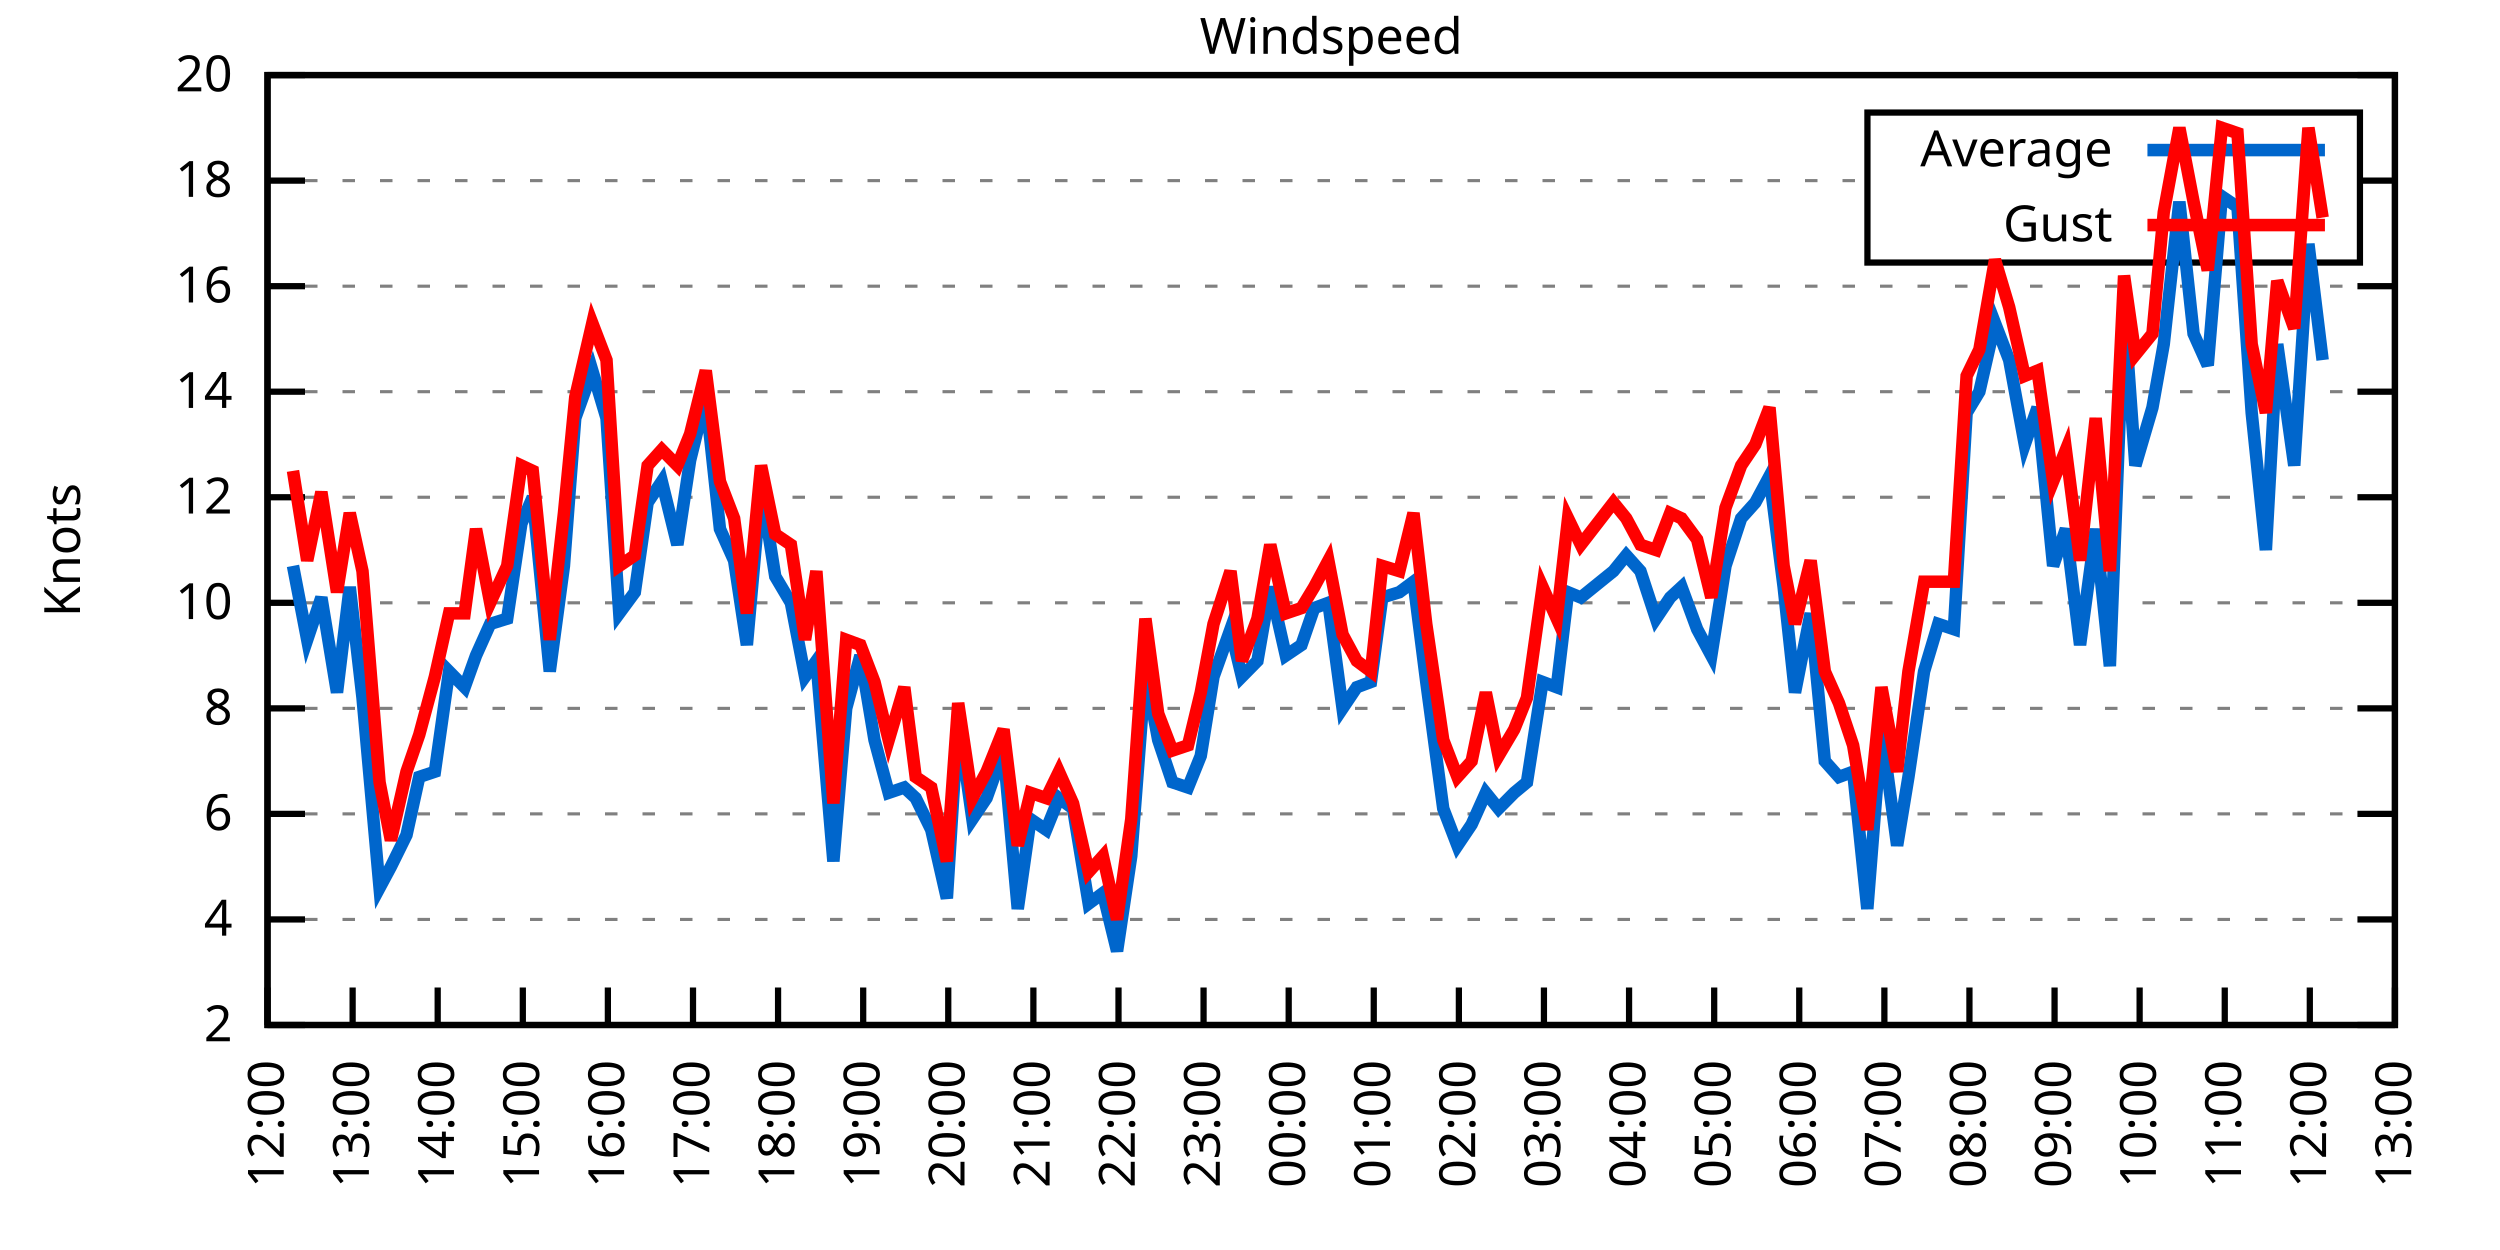
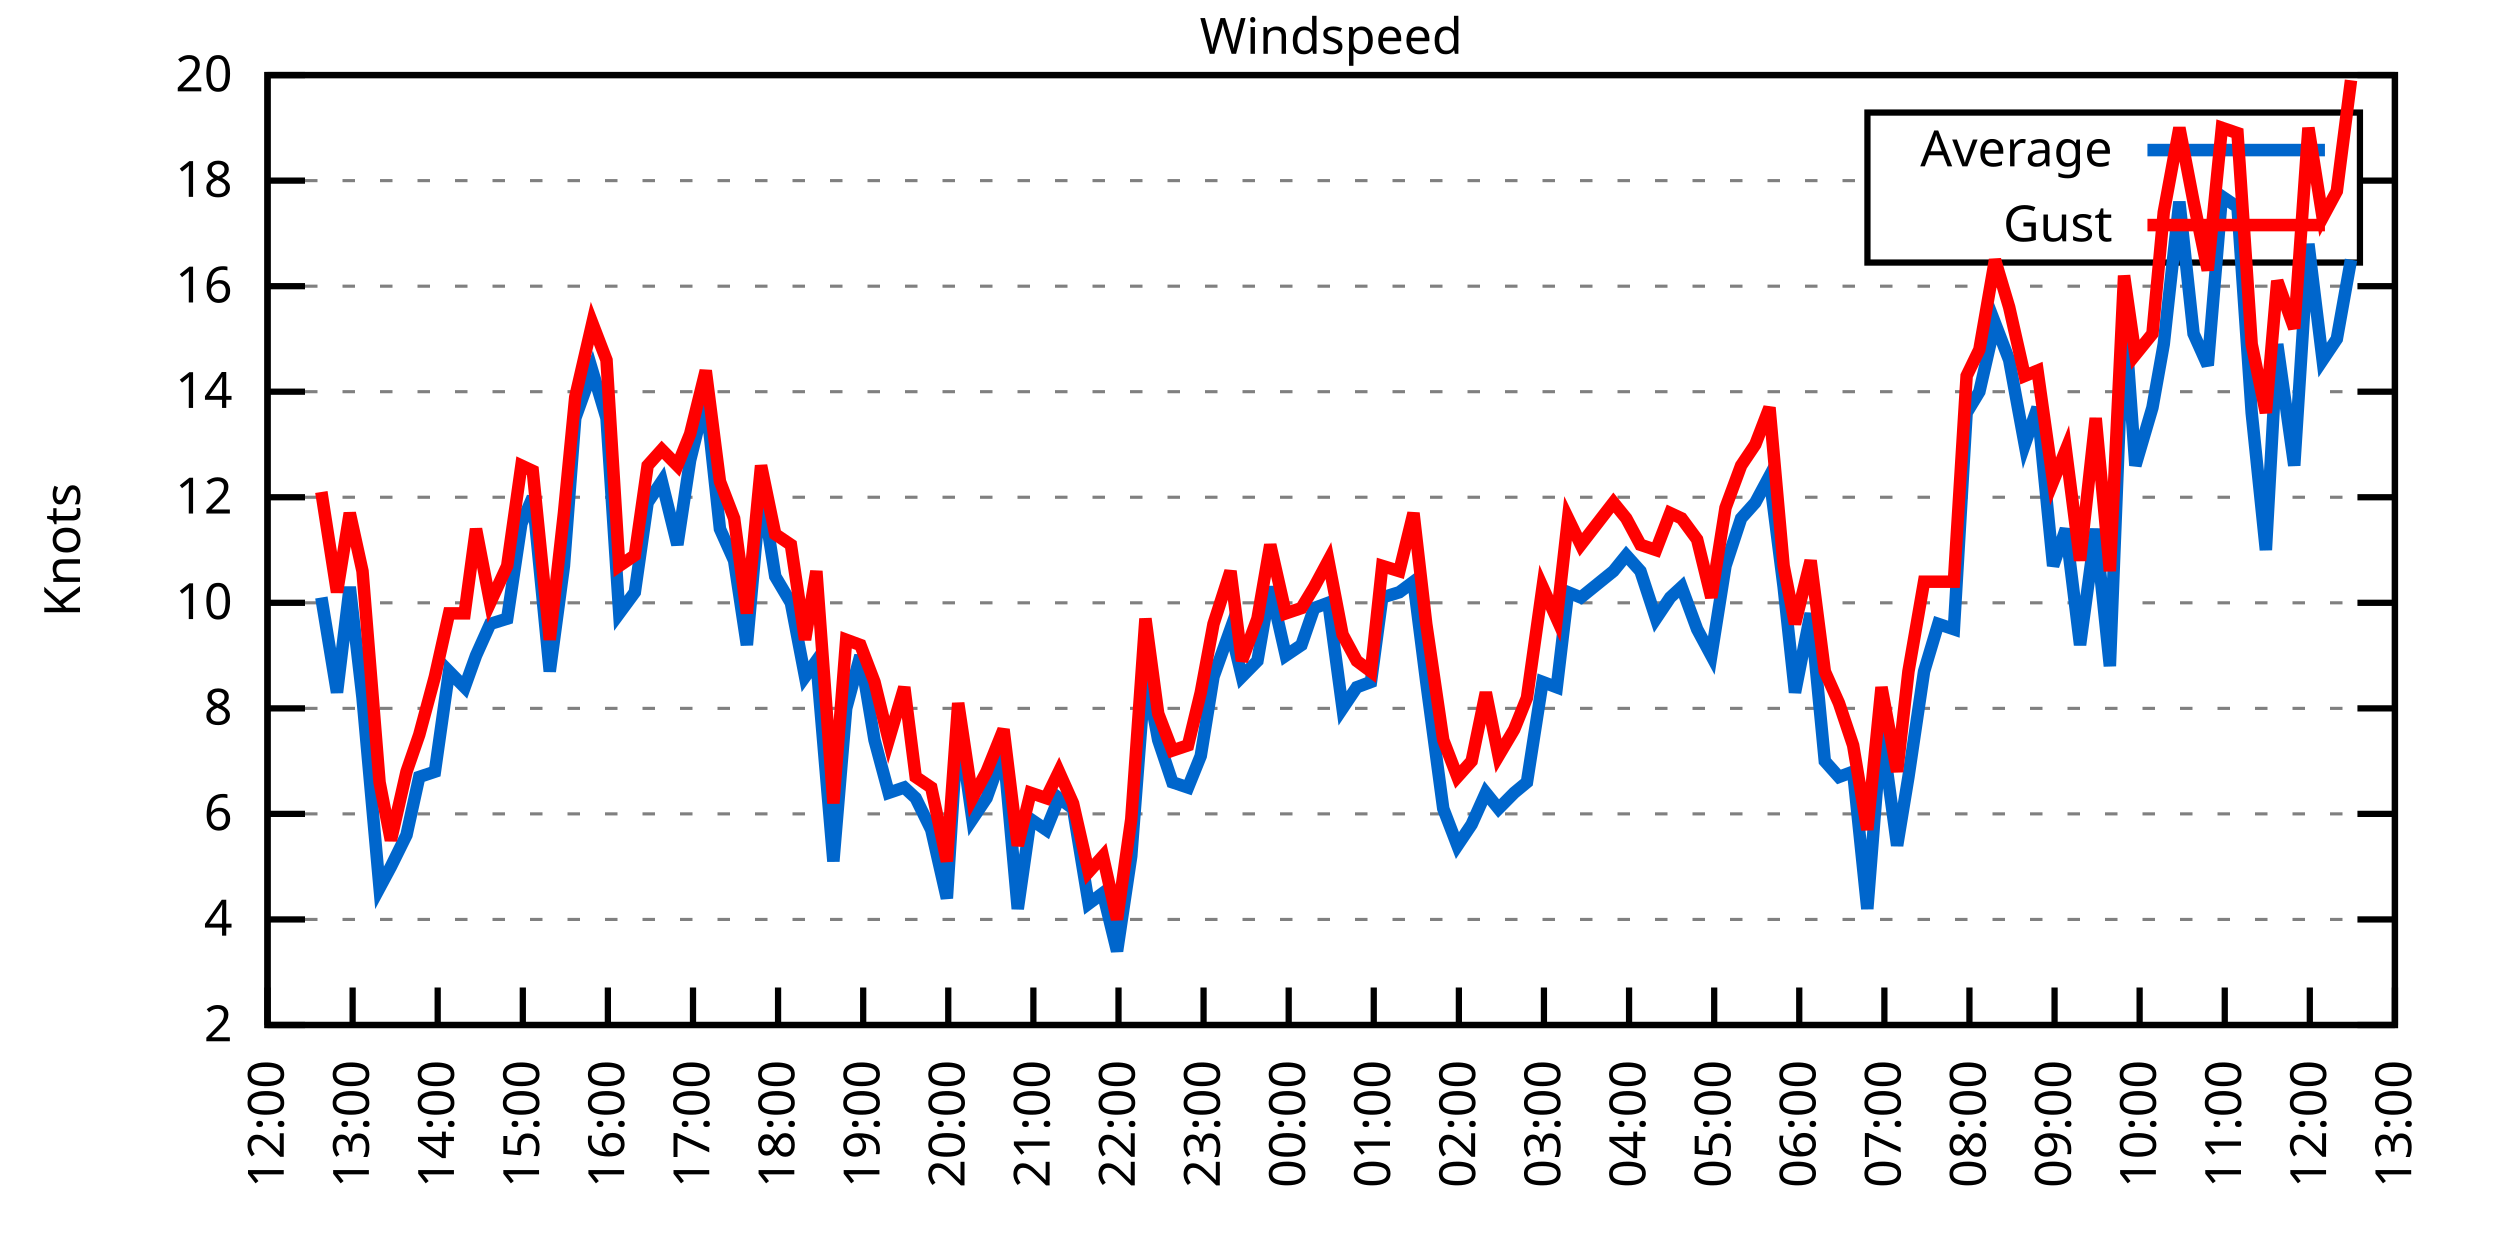
<svg xmlns="http://www.w3.org/2000/svg" xmlns:xlink="http://www.w3.org/1999/xlink" width="400" height="200" viewBox="0 0 400 200">
  <g id="gnuplot_canvas">
    <rect x="0" y="0" width="400" height="200" fill="none" />
    <defs>
      <circle id="gpDot" r="0.5" stroke-width="0.5" stroke="currentColor" />
      <path id="gpPt0" stroke-width="0.333" stroke="currentColor" d="M-1,0 h2 M0,-1 v2" />
      <path id="gpPt1" stroke-width="0.333" stroke="currentColor" d="M-1,-1 L1,1 M1,-1 L-1,1" />
      <path id="gpPt2" stroke-width="0.333" stroke="currentColor" d="M-1,0 L1,0 M0,-1 L0,1 M-1,-1 L1,1 M-1,1 L1,-1" />
      <rect id="gpPt3" stroke-width="0.333" stroke="currentColor" x="-1" y="-1" width="2" height="2" />
      <rect id="gpPt4" stroke-width="0.333" stroke="currentColor" fill="currentColor" x="-1" y="-1" width="2" height="2" />
      <circle id="gpPt5" stroke-width="0.333" stroke="currentColor" cx="0" cy="0" r="1" />
      <use xlink:href="#gpPt5" id="gpPt6" fill="currentColor" stroke="none" />
      <path id="gpPt7" stroke-width="0.333" stroke="currentColor" d="M0,-1.33 L-1.33,0.67 L1.33,0.67 z" />
      <use xlink:href="#gpPt7" id="gpPt8" fill="currentColor" stroke="none" />
      <use xlink:href="#gpPt7" id="gpPt9" stroke="currentColor" transform="rotate(180)" />
      <use xlink:href="#gpPt9" id="gpPt10" fill="currentColor" stroke="none" />
      <use xlink:href="#gpPt3" id="gpPt11" stroke="currentColor" transform="rotate(45)" />
      <use xlink:href="#gpPt11" id="gpPt12" fill="currentColor" stroke="none" />
      <path id="gpPt13" stroke-width="0.333" stroke="currentColor" d="M0,1.330 L1.265,0.411 L0.782,-1.067 L-0.782,-1.076 L-1.265,0.411 z" />
      <use xlink:href="#gpPt13" id="gpPt14" fill="currentColor" stroke="none" />
      <filter id="textbox" filterUnits="objectBoundingBox" x="0" y="0" height="1" width="1">
        <feFlood flood-color="white" flood-opacity="1" result="bgnd" />
        <feComposite in="SourceGraphic" in2="bgnd" operator="atop" />
      </filter>
      <filter id="greybox" filterUnits="objectBoundingBox" x="0" y="0" height="1" width="1">
        <feFlood flood-color="lightgrey" flood-opacity="1" result="grey" />
        <feComposite in="SourceGraphic" in2="grey" operator="atop" />
      </filter>
    </defs>
    <g fill="none" color="white" stroke="currentColor" stroke-width="1.00" stroke-linecap="butt" stroke-linejoin="miter">
</g>
    <g fill="none" color="black" stroke="currentColor" stroke-width="1.00" stroke-linecap="butt" stroke-linejoin="miter">
      <g stroke="none" shape-rendering="crispEdges">
        <polygon fill="rgb(255, 255, 255)" points="42.80,164.00 383.18,164.00 383.18,12.02 42.80,12.02 " />
      </g>
    </g>
    <g fill="none" color="black" stroke="currentColor" stroke-width="1.00" stroke-linecap="butt" stroke-linejoin="miter">
</g>
    <g fill="none" color="black" stroke="black" stroke-width="0.50" stroke-linecap="butt" stroke-linejoin="miter">
</g>
    <g fill="none" color="gray" stroke="currentColor" stroke-width="0.50" stroke-linecap="butt" stroke-linejoin="miter">
      <path stroke="gray" stroke-dasharray="2,4" class="gridline" d="M42.80,164.00 L383.19,164.00  " />
    </g>
    <g fill="none" color="gray" stroke="gray" stroke-width="1.00" stroke-linecap="butt" stroke-linejoin="miter">
</g>
    <g fill="none" color="black" stroke="currentColor" stroke-width="1.00" stroke-linecap="butt" stroke-linejoin="miter">
      <path stroke="black" d="M42.80,164.00 L48.80,164.00 M383.19,164.00 L377.19,164.00  " />
      <g transform="translate(37.20,166.60)" stroke="none" fill="black" font-family="Sans" font-size="8.00" text-anchor="end">
        <text>
          <tspan font-family="Sans"> 2</tspan>
        </text>
      </g>
    </g>
    <g fill="none" color="black" stroke="currentColor" stroke-width="1.00" stroke-linecap="butt" stroke-linejoin="miter">
</g>
    <g fill="none" color="black" stroke="black" stroke-width="0.50" stroke-linecap="butt" stroke-linejoin="miter">
</g>
    <g fill="none" color="gray" stroke="currentColor" stroke-width="0.50" stroke-linecap="butt" stroke-linejoin="miter">
      <path stroke="gray" stroke-dasharray="2,4" class="gridline" d="M42.80,147.11 L383.19,147.11  " />
    </g>
    <g fill="none" color="gray" stroke="gray" stroke-width="1.00" stroke-linecap="butt" stroke-linejoin="miter">
</g>
    <g fill="none" color="black" stroke="currentColor" stroke-width="1.00" stroke-linecap="butt" stroke-linejoin="miter">
      <path stroke="black" d="M42.80,147.11 L48.80,147.11 M383.19,147.11 L377.19,147.11  " />
      <g transform="translate(37.20,149.71)" stroke="none" fill="black" font-family="Sans" font-size="8.00" text-anchor="end">
        <text>
          <tspan font-family="Sans"> 4</tspan>
        </text>
      </g>
    </g>
    <g fill="none" color="black" stroke="currentColor" stroke-width="1.00" stroke-linecap="butt" stroke-linejoin="miter">
</g>
    <g fill="none" color="black" stroke="black" stroke-width="0.50" stroke-linecap="butt" stroke-linejoin="miter">
</g>
    <g fill="none" color="gray" stroke="currentColor" stroke-width="0.50" stroke-linecap="butt" stroke-linejoin="miter">
      <path stroke="gray" stroke-dasharray="2,4" class="gridline" d="M42.80,130.22 L383.19,130.22  " />
    </g>
    <g fill="none" color="gray" stroke="gray" stroke-width="1.00" stroke-linecap="butt" stroke-linejoin="miter">
</g>
    <g fill="none" color="black" stroke="currentColor" stroke-width="1.00" stroke-linecap="butt" stroke-linejoin="miter">
      <path stroke="black" d="M42.80,130.22 L48.80,130.22 M383.19,130.22 L377.19,130.22  " />
      <g transform="translate(37.20,132.82)" stroke="none" fill="black" font-family="Sans" font-size="8.00" text-anchor="end">
        <text>
          <tspan font-family="Sans"> 6</tspan>
        </text>
      </g>
    </g>
    <g fill="none" color="black" stroke="currentColor" stroke-width="1.00" stroke-linecap="butt" stroke-linejoin="miter">
</g>
    <g fill="none" color="black" stroke="black" stroke-width="0.50" stroke-linecap="butt" stroke-linejoin="miter">
</g>
    <g fill="none" color="gray" stroke="currentColor" stroke-width="0.50" stroke-linecap="butt" stroke-linejoin="miter">
      <path stroke="gray" stroke-dasharray="2,4" class="gridline" d="M42.80,113.34 L383.19,113.34  " />
    </g>
    <g fill="none" color="gray" stroke="gray" stroke-width="1.00" stroke-linecap="butt" stroke-linejoin="miter">
</g>
    <g fill="none" color="black" stroke="currentColor" stroke-width="1.00" stroke-linecap="butt" stroke-linejoin="miter">
      <path stroke="black" d="M42.80,113.34 L48.80,113.34 M383.19,113.34 L377.19,113.34  " />
      <g transform="translate(37.20,115.94)" stroke="none" fill="black" font-family="Sans" font-size="8.00" text-anchor="end">
        <text>
          <tspan font-family="Sans"> 8</tspan>
        </text>
      </g>
    </g>
    <g fill="none" color="black" stroke="currentColor" stroke-width="1.00" stroke-linecap="butt" stroke-linejoin="miter">
</g>
    <g fill="none" color="black" stroke="black" stroke-width="0.50" stroke-linecap="butt" stroke-linejoin="miter">
</g>
    <g fill="none" color="gray" stroke="currentColor" stroke-width="0.50" stroke-linecap="butt" stroke-linejoin="miter">
      <path stroke="gray" stroke-dasharray="2,4" class="gridline" d="M42.80,96.45 L383.19,96.45  " />
    </g>
    <g fill="none" color="gray" stroke="gray" stroke-width="1.00" stroke-linecap="butt" stroke-linejoin="miter">
</g>
    <g fill="none" color="black" stroke="currentColor" stroke-width="1.00" stroke-linecap="butt" stroke-linejoin="miter">
      <path stroke="black" d="M42.80,96.45 L48.80,96.45 M383.19,96.45 L377.19,96.45  " />
      <g transform="translate(37.20,99.05)" stroke="none" fill="black" font-family="Sans" font-size="8.00" text-anchor="end">
        <text>
          <tspan font-family="Sans"> 10</tspan>
        </text>
      </g>
    </g>
    <g fill="none" color="black" stroke="currentColor" stroke-width="1.00" stroke-linecap="butt" stroke-linejoin="miter">
</g>
    <g fill="none" color="black" stroke="black" stroke-width="0.50" stroke-linecap="butt" stroke-linejoin="miter">
</g>
    <g fill="none" color="gray" stroke="currentColor" stroke-width="0.50" stroke-linecap="butt" stroke-linejoin="miter">
      <path stroke="gray" stroke-dasharray="2,4" class="gridline" d="M42.80,79.56 L383.19,79.56  " />
    </g>
    <g fill="none" color="gray" stroke="gray" stroke-width="1.00" stroke-linecap="butt" stroke-linejoin="miter">
</g>
    <g fill="none" color="black" stroke="currentColor" stroke-width="1.00" stroke-linecap="butt" stroke-linejoin="miter">
      <path stroke="black" d="M42.80,79.56 L48.80,79.56 M383.19,79.56 L377.19,79.56  " />
      <g transform="translate(37.20,82.16)" stroke="none" fill="black" font-family="Sans" font-size="8.00" text-anchor="end">
        <text>
          <tspan font-family="Sans"> 12</tspan>
        </text>
      </g>
    </g>
    <g fill="none" color="black" stroke="currentColor" stroke-width="1.00" stroke-linecap="butt" stroke-linejoin="miter">
</g>
    <g fill="none" color="black" stroke="black" stroke-width="0.50" stroke-linecap="butt" stroke-linejoin="miter">
</g>
    <g fill="none" color="gray" stroke="currentColor" stroke-width="0.50" stroke-linecap="butt" stroke-linejoin="miter">
      <path stroke="gray" stroke-dasharray="2,4" class="gridline" d="M42.80,62.67 L383.19,62.67  " />
    </g>
    <g fill="none" color="gray" stroke="gray" stroke-width="1.00" stroke-linecap="butt" stroke-linejoin="miter">
</g>
    <g fill="none" color="black" stroke="currentColor" stroke-width="1.00" stroke-linecap="butt" stroke-linejoin="miter">
      <path stroke="black" d="M42.80,62.67 L48.80,62.67 M383.19,62.67 L377.19,62.67  " />
      <g transform="translate(37.20,65.27)" stroke="none" fill="black" font-family="Sans" font-size="8.00" text-anchor="end">
        <text>
          <tspan font-family="Sans"> 14</tspan>
        </text>
      </g>
    </g>
    <g fill="none" color="black" stroke="currentColor" stroke-width="1.00" stroke-linecap="butt" stroke-linejoin="miter">
</g>
    <g fill="none" color="black" stroke="black" stroke-width="0.50" stroke-linecap="butt" stroke-linejoin="miter">
</g>
    <g fill="none" color="gray" stroke="currentColor" stroke-width="0.50" stroke-linecap="butt" stroke-linejoin="miter">
      <path stroke="gray" stroke-dasharray="2,4" class="gridline" d="M42.80,45.79 L383.19,45.79  " />
    </g>
    <g fill="none" color="gray" stroke="gray" stroke-width="1.00" stroke-linecap="butt" stroke-linejoin="miter">
</g>
    <g fill="none" color="black" stroke="currentColor" stroke-width="1.00" stroke-linecap="butt" stroke-linejoin="miter">
      <path stroke="black" d="M42.80,45.79 L48.80,45.79 M383.19,45.79 L377.19,45.79  " />
      <g transform="translate(37.20,48.39)" stroke="none" fill="black" font-family="Sans" font-size="8.00" text-anchor="end">
        <text>
          <tspan font-family="Sans"> 16</tspan>
        </text>
      </g>
    </g>
    <g fill="none" color="black" stroke="currentColor" stroke-width="1.00" stroke-linecap="butt" stroke-linejoin="miter">
</g>
    <g fill="none" color="black" stroke="black" stroke-width="0.50" stroke-linecap="butt" stroke-linejoin="miter">
</g>
    <g fill="none" color="gray" stroke="currentColor" stroke-width="0.50" stroke-linecap="butt" stroke-linejoin="miter">
      <path stroke="gray" stroke-dasharray="2,4" class="gridline" d="M42.80,28.90 L298.79,28.90 M377.59,28.90 L383.19,28.90  " />
    </g>
    <g fill="none" color="gray" stroke="gray" stroke-width="1.00" stroke-linecap="butt" stroke-linejoin="miter">
</g>
    <g fill="none" color="black" stroke="currentColor" stroke-width="1.00" stroke-linecap="butt" stroke-linejoin="miter">
      <path stroke="black" d="M42.80,28.90 L48.80,28.90 M383.19,28.90 L377.19,28.90  " />
      <g transform="translate(37.20,31.50)" stroke="none" fill="black" font-family="Sans" font-size="8.00" text-anchor="end">
        <text>
          <tspan font-family="Sans"> 18</tspan>
        </text>
      </g>
    </g>
    <g fill="none" color="black" stroke="currentColor" stroke-width="1.00" stroke-linecap="butt" stroke-linejoin="miter">
</g>
    <g fill="none" color="black" stroke="black" stroke-width="0.50" stroke-linecap="butt" stroke-linejoin="miter">
</g>
    <g fill="none" color="gray" stroke="currentColor" stroke-width="0.50" stroke-linecap="butt" stroke-linejoin="miter">
      <path stroke="gray" stroke-dasharray="2,4" class="gridline" d="M42.80,12.01 L383.19,12.01  " />
    </g>
    <g fill="none" color="gray" stroke="gray" stroke-width="1.00" stroke-linecap="butt" stroke-linejoin="miter">
</g>
    <g fill="none" color="black" stroke="currentColor" stroke-width="1.00" stroke-linecap="butt" stroke-linejoin="miter">
      <path stroke="black" d="M42.80,12.01 L48.80,12.01 M383.19,12.01 L377.19,12.01  " />
      <g transform="translate(37.20,14.61)" stroke="none" fill="black" font-family="Sans" font-size="8.00" text-anchor="end">
        <text>
          <tspan font-family="Sans"> 20</tspan>
        </text>
      </g>
    </g>
    <g fill="none" color="black" stroke="currentColor" stroke-width="1.00" stroke-linecap="butt" stroke-linejoin="miter">
      <path stroke="black" d="M42.80,164.00 L42.80,158.00  " />
      <g transform="translate(45.40,169.60) rotate(270.00)" stroke="none" fill="black" font-family="Sans" font-size="8.00" text-anchor="end">
        <text>
          <tspan font-family="Sans">12:00</tspan>
        </text>
      </g>
    </g>
    <g fill="none" color="black" stroke="currentColor" stroke-width="1.00" stroke-linecap="butt" stroke-linejoin="miter">
      <path stroke="black" d="M56.42,164.00 L56.42,158.00  " />
      <g transform="translate(59.02,169.60) rotate(270.00)" stroke="none" fill="black" font-family="Sans" font-size="8.00" text-anchor="end">
        <text>
          <tspan font-family="Sans">13:00</tspan>
        </text>
      </g>
    </g>
    <g fill="none" color="black" stroke="currentColor" stroke-width="1.00" stroke-linecap="butt" stroke-linejoin="miter">
      <path stroke="black" d="M70.03,164.00 L70.03,158.00  " />
      <g transform="translate(72.63,169.60) rotate(270.00)" stroke="none" fill="black" font-family="Sans" font-size="8.00" text-anchor="end">
        <text>
          <tspan font-family="Sans">14:00</tspan>
        </text>
      </g>
    </g>
    <g fill="none" color="black" stroke="currentColor" stroke-width="1.00" stroke-linecap="butt" stroke-linejoin="miter">
      <path stroke="black" d="M83.65,164.00 L83.65,158.00  " />
      <g transform="translate(86.25,169.60) rotate(270.00)" stroke="none" fill="black" font-family="Sans" font-size="8.00" text-anchor="end">
        <text>
          <tspan font-family="Sans">15:00</tspan>
        </text>
      </g>
    </g>
    <g fill="none" color="black" stroke="currentColor" stroke-width="1.00" stroke-linecap="butt" stroke-linejoin="miter">
      <path stroke="black" d="M97.26,164.00 L97.26,158.00  " />
      <g transform="translate(99.86,169.60) rotate(270.00)" stroke="none" fill="black" font-family="Sans" font-size="8.00" text-anchor="end">
        <text>
          <tspan font-family="Sans">16:00</tspan>
        </text>
      </g>
    </g>
    <g fill="none" color="black" stroke="currentColor" stroke-width="1.00" stroke-linecap="butt" stroke-linejoin="miter">
      <path stroke="black" d="M110.88,164.00 L110.88,158.00  " />
      <g transform="translate(113.48,169.60) rotate(270.00)" stroke="none" fill="black" font-family="Sans" font-size="8.00" text-anchor="end">
        <text>
          <tspan font-family="Sans">17:00</tspan>
        </text>
      </g>
    </g>
    <g fill="none" color="black" stroke="currentColor" stroke-width="1.00" stroke-linecap="butt" stroke-linejoin="miter">
      <path stroke="black" d="M124.49,164.00 L124.49,158.00  " />
      <g transform="translate(127.09,169.60) rotate(270.00)" stroke="none" fill="black" font-family="Sans" font-size="8.00" text-anchor="end">
        <text>
          <tspan font-family="Sans">18:00</tspan>
        </text>
      </g>
    </g>
    <g fill="none" color="black" stroke="currentColor" stroke-width="1.00" stroke-linecap="butt" stroke-linejoin="miter">
      <path stroke="black" d="M138.11,164.00 L138.11,158.00  " />
      <g transform="translate(140.71,169.60) rotate(270.00)" stroke="none" fill="black" font-family="Sans" font-size="8.00" text-anchor="end">
        <text>
          <tspan font-family="Sans">19:00</tspan>
        </text>
      </g>
    </g>
    <g fill="none" color="black" stroke="currentColor" stroke-width="1.00" stroke-linecap="butt" stroke-linejoin="miter">
      <path stroke="black" d="M151.72,164.00 L151.72,158.00  " />
      <g transform="translate(154.32,169.60) rotate(270.00)" stroke="none" fill="black" font-family="Sans" font-size="8.00" text-anchor="end">
        <text>
          <tspan font-family="Sans">20:00</tspan>
        </text>
      </g>
    </g>
    <g fill="none" color="black" stroke="currentColor" stroke-width="1.00" stroke-linecap="butt" stroke-linejoin="miter">
      <path stroke="black" d="M165.34,164.00 L165.34,158.00  " />
      <g transform="translate(167.94,169.60) rotate(270.00)" stroke="none" fill="black" font-family="Sans" font-size="8.00" text-anchor="end">
        <text>
          <tspan font-family="Sans">21:00</tspan>
        </text>
      </g>
    </g>
    <g fill="none" color="black" stroke="currentColor" stroke-width="1.00" stroke-linecap="butt" stroke-linejoin="miter">
      <path stroke="black" d="M178.96,164.00 L178.96,158.00  " />
      <g transform="translate(181.56,169.60) rotate(270.00)" stroke="none" fill="black" font-family="Sans" font-size="8.00" text-anchor="end">
        <text>
          <tspan font-family="Sans">22:00</tspan>
        </text>
      </g>
    </g>
    <g fill="none" color="black" stroke="currentColor" stroke-width="1.00" stroke-linecap="butt" stroke-linejoin="miter">
      <path stroke="black" d="M192.57,164.00 L192.57,158.00  " />
      <g transform="translate(195.17,169.60) rotate(270.00)" stroke="none" fill="black" font-family="Sans" font-size="8.00" text-anchor="end">
        <text>
          <tspan font-family="Sans">23:00</tspan>
        </text>
      </g>
    </g>
    <g fill="none" color="black" stroke="currentColor" stroke-width="1.00" stroke-linecap="butt" stroke-linejoin="miter">
      <path stroke="black" d="M206.19,164.00 L206.19,158.00  " />
      <g transform="translate(208.79,169.60) rotate(270.00)" stroke="none" fill="black" font-family="Sans" font-size="8.00" text-anchor="end">
        <text>
          <tspan font-family="Sans">00:00</tspan>
        </text>
      </g>
    </g>
    <g fill="none" color="black" stroke="currentColor" stroke-width="1.00" stroke-linecap="butt" stroke-linejoin="miter">
      <path stroke="black" d="M219.80,164.00 L219.80,158.00  " />
      <g transform="translate(222.40,169.60) rotate(270.00)" stroke="none" fill="black" font-family="Sans" font-size="8.00" text-anchor="end">
        <text>
          <tspan font-family="Sans">01:00</tspan>
        </text>
      </g>
    </g>
    <g fill="none" color="black" stroke="currentColor" stroke-width="1.00" stroke-linecap="butt" stroke-linejoin="miter">
      <path stroke="black" d="M233.42,164.00 L233.42,158.00  " />
      <g transform="translate(236.02,169.60) rotate(270.00)" stroke="none" fill="black" font-family="Sans" font-size="8.00" text-anchor="end">
        <text>
          <tspan font-family="Sans">02:00</tspan>
        </text>
      </g>
    </g>
    <g fill="none" color="black" stroke="currentColor" stroke-width="1.00" stroke-linecap="butt" stroke-linejoin="miter">
      <path stroke="black" d="M247.03,164.00 L247.03,158.00  " />
      <g transform="translate(249.63,169.60) rotate(270.00)" stroke="none" fill="black" font-family="Sans" font-size="8.00" text-anchor="end">
        <text>
          <tspan font-family="Sans">03:00</tspan>
        </text>
      </g>
    </g>
    <g fill="none" color="black" stroke="currentColor" stroke-width="1.00" stroke-linecap="butt" stroke-linejoin="miter">
      <path stroke="black" d="M260.65,164.00 L260.65,158.00  " />
      <g transform="translate(263.25,169.60) rotate(270.00)" stroke="none" fill="black" font-family="Sans" font-size="8.00" text-anchor="end">
        <text>
          <tspan font-family="Sans">04:00</tspan>
        </text>
      </g>
    </g>
    <g fill="none" color="black" stroke="currentColor" stroke-width="1.00" stroke-linecap="butt" stroke-linejoin="miter">
      <path stroke="black" d="M274.27,164.00 L274.27,158.00  " />
      <g transform="translate(276.87,169.60) rotate(270.00)" stroke="none" fill="black" font-family="Sans" font-size="8.00" text-anchor="end">
        <text>
          <tspan font-family="Sans">05:00</tspan>
        </text>
      </g>
    </g>
    <g fill="none" color="black" stroke="currentColor" stroke-width="1.00" stroke-linecap="butt" stroke-linejoin="miter">
      <path stroke="black" d="M287.88,164.00 L287.88,158.00  " />
      <g transform="translate(290.48,169.60) rotate(270.00)" stroke="none" fill="black" font-family="Sans" font-size="8.00" text-anchor="end">
        <text>
          <tspan font-family="Sans">06:00</tspan>
        </text>
      </g>
    </g>
    <g fill="none" color="black" stroke="currentColor" stroke-width="1.00" stroke-linecap="butt" stroke-linejoin="miter">
      <path stroke="black" d="M301.50,164.00 L301.50,158.00  " />
      <g transform="translate(304.10,169.60) rotate(270.00)" stroke="none" fill="black" font-family="Sans" font-size="8.00" text-anchor="end">
        <text>
          <tspan font-family="Sans">07:00</tspan>
        </text>
      </g>
    </g>
    <g fill="none" color="black" stroke="currentColor" stroke-width="1.00" stroke-linecap="butt" stroke-linejoin="miter">
      <path stroke="black" d="M315.11,164.00 L315.11,158.00  " />
      <g transform="translate(317.71,169.60) rotate(270.00)" stroke="none" fill="black" font-family="Sans" font-size="8.00" text-anchor="end">
        <text>
          <tspan font-family="Sans">08:00</tspan>
        </text>
      </g>
    </g>
    <g fill="none" color="black" stroke="currentColor" stroke-width="1.00" stroke-linecap="butt" stroke-linejoin="miter">
      <path stroke="black" d="M328.73,164.00 L328.73,158.00  " />
      <g transform="translate(331.33,169.60) rotate(270.00)" stroke="none" fill="black" font-family="Sans" font-size="8.00" text-anchor="end">
        <text>
          <tspan font-family="Sans">09:00</tspan>
        </text>
      </g>
    </g>
    <g fill="none" color="black" stroke="currentColor" stroke-width="1.00" stroke-linecap="butt" stroke-linejoin="miter">
      <path stroke="black" d="M342.34,164.00 L342.34,158.00  " />
      <g transform="translate(344.94,169.60) rotate(270.00)" stroke="none" fill="black" font-family="Sans" font-size="8.00" text-anchor="end">
        <text>
          <tspan font-family="Sans">10:00</tspan>
        </text>
      </g>
    </g>
    <g fill="none" color="black" stroke="currentColor" stroke-width="1.00" stroke-linecap="butt" stroke-linejoin="miter">
      <path stroke="black" d="M355.96,164.00 L355.96,158.00  " />
      <g transform="translate(358.56,169.60) rotate(270.00)" stroke="none" fill="black" font-family="Sans" font-size="8.00" text-anchor="end">
        <text>
          <tspan font-family="Sans">11:00</tspan>
        </text>
      </g>
    </g>
    <g fill="none" color="black" stroke="currentColor" stroke-width="1.00" stroke-linecap="butt" stroke-linejoin="miter">
      <path stroke="black" d="M369.57,164.00 L369.57,158.00  " />
      <g transform="translate(372.17,169.60) rotate(270.00)" stroke="none" fill="black" font-family="Sans" font-size="8.00" text-anchor="end">
        <text>
          <tspan font-family="Sans">12:00</tspan>
        </text>
      </g>
    </g>
    <g fill="none" color="black" stroke="currentColor" stroke-width="1.00" stroke-linecap="butt" stroke-linejoin="miter">
      <path stroke="black" d="M383.19,164.00 L383.19,158.00  " />
      <g transform="translate(385.79,169.60) rotate(270.00)" stroke="none" fill="black" font-family="Sans" font-size="8.00" text-anchor="end">
        <text>
          <tspan font-family="Sans">13:00</tspan>
        </text>
      </g>
    </g>
    <g fill="none" color="black" stroke="currentColor" stroke-width="1.00" stroke-linecap="butt" stroke-linejoin="miter">
</g>
    <g fill="none" color="black" stroke="currentColor" stroke-width="1.00" stroke-linecap="butt" stroke-linejoin="miter">
      <path stroke="black" d="M42.80,12.01 L42.80,164.00 L383.19,164.00 L383.19,12.01 L42.80,12.01 Z  " />
    </g>
    <g fill="none" color="black" stroke="currentColor" stroke-width="1.00" stroke-linecap="butt" stroke-linejoin="miter">
</g>
    <g fill="none" color="black" stroke="currentColor" stroke-width="1.00" stroke-linecap="butt" stroke-linejoin="miter">
      <path stroke="black" d="M298.79,42.01 L298.79,18.01 L377.59,18.01 L377.59,42.01 L298.79,42.01 Z  " />
    </g>
    <g id="Windspeed_plot_1">
      <g fill="none" color="white" stroke="black" stroke-width="2.00" stroke-linecap="butt" stroke-linejoin="miter">
</g>
      <g fill="none" color="black" stroke="currentColor" stroke-width="2.00" stroke-linecap="butt" stroke-linejoin="miter">
        <g transform="translate(337.99,26.61)" stroke="none" fill="black" font-family="Sans" font-size="8.00" text-anchor="end">
          <text>
            <tspan font-family="Sans">Average</tspan>
          </text>
        </g>
      </g>
      <g fill="none" color="black" stroke="currentColor" stroke-width="2.00" stroke-linecap="butt" stroke-linejoin="miter">
-         <path stroke="rgb(  0, 102, 204)" d="M343.59,24.01 L371.99,24.01 M46.88,90.54 L49.15,102.36 L51.42,95.60 L53.92,110.80 L55.96,93.92 L58.00,111.65   L60.73,142.05 L62.54,138.67 L65.04,133.60 L67.08,124.31 L69.58,123.47 L71.85,107.43 L74.34,109.96 L76.16,104.89   L78.43,99.83 L81.15,98.98 L83.42,83.78 L85.24,79.56 L87.96,107.43 L90.23,90.54 L92.04,66.90 L94.77,59.30   L97.04,66.90 L99.08,98.14 L101.57,94.76 L103.62,80.41 L105.89,77.03 L108.38,87.16 L110.42,73.65 L112.92,63.52   L115.19,84.63 L117.46,89.69 L119.50,103.20 L121.77,77.87 L124.04,92.23 L126.54,96.45 L128.81,108.27 L130.62,105.74   L133.34,137.82 L135.39,113.34 L137.66,104.89 L139.92,118.40 L142.19,126.85 L144.69,126.00 L146.51,127.69 L149.00,132.76   L151.50,143.73 L153.31,115.03 L155.58,131.07 L157.85,127.69 L160.57,120.09 L162.84,145.42 L164.89,131.07 L167.38,132.76   L169.43,127.69 L171.69,129.38 L174.19,144.58 L176.46,142.89 L178.73,152.18 L181.00,136.98 L183.27,107.43 L185.31,118.40   L187.58,125.16 L190.08,126.00 L192.12,120.94 L194.16,108.27 L196.88,100.67 L198.70,108.27 L201.19,105.74 L203.24,93.92   L205.73,104.89 L208.23,103.20 L210.27,97.29 L212.54,96.45 L214.81,113.34 L217.08,109.96 L219.35,109.11 L221.16,95.60   L223.89,94.76 L226.16,93.07 L228.20,109.11 L230.92,129.38 L233.19,135.29 L235.46,131.91 L237.73,126.85 L239.77,129.38   L242.27,126.85 L244.31,125.16 L246.81,109.11 L249.08,109.96 L250.89,94.76 L252.93,95.60 L258.15,91.38 L260.20,88.85   L262.47,91.38 L264.96,98.98 L267.23,95.60 L269.05,93.92 L271.54,100.67 L273.81,104.89 L276.08,90.54 L278.58,82.94   L280.85,80.41 L283.12,76.18 L285.38,93.92 L287.20,110.80 L289.70,98.14 L291.97,121.78 L294.23,124.31 L296.50,123.47   L298.77,145.42 L301.04,116.71 L303.54,135.29 L305.35,124.31 L307.85,107.43 L310.12,99.83 L312.62,100.67 L314.66,66.05   L316.70,62.67 L319.20,51.70 L321.47,57.61 L323.96,71.12 L326.00,65.21 L328.50,90.54 L330.54,84.63 L332.81,103.20   L335.31,84.63 L337.58,106.58 L339.85,49.16 L341.66,74.49 L344.39,65.21 L346.20,55.07 L348.70,32.28 L350.97,53.39   L353.24,58.45 L355.50,31.43 L358.00,33.12 L360.27,66.05 L362.54,88.00 L364.36,55.07 L367.08,74.49 L369.35,39.03   L371.62,57.61  " />
+         <path stroke="rgb(  0, 102, 204)" d="M343.59,24.01 L371.99,24.01 M51.42,95.60 L53.92,110.80 L55.96,93.92 L58.00,111.65 L60.73,142.05 L62.54,138.67   L65.04,133.60 L67.08,124.31 L69.58,123.47 L71.85,107.43 L74.34,109.96 L76.16,104.89 L78.43,99.83 L81.15,98.98   L83.42,83.78 L85.24,79.56 L87.96,107.43 L90.23,90.54 L92.04,66.90 L94.77,59.30 L97.04,66.90 L99.08,98.14   L101.57,94.76 L103.62,80.41 L105.89,77.03 L108.38,87.16 L110.42,73.65 L112.92,63.52 L115.19,84.63 L117.46,89.69   L119.50,103.20 L121.77,77.87 L124.04,92.23 L126.54,96.45 L128.81,108.27 L130.62,105.74 L133.34,137.82 L135.39,113.34   L137.66,104.89 L139.92,118.40 L142.19,126.85 L144.69,126.00 L146.51,127.69 L149.00,132.76 L151.50,143.73 L153.31,115.03   L155.58,131.07 L157.85,127.69 L160.57,120.09 L162.84,145.42 L164.89,131.07 L167.38,132.76 L169.43,127.69 L171.69,129.38   L174.19,144.58 L176.46,142.89 L178.73,152.18 L181.00,136.98 L183.27,107.43 L185.31,118.40 L187.58,125.16 L190.08,126.00   L192.12,120.94 L194.16,108.27 L196.88,100.67 L198.70,108.27 L201.19,105.74 L203.24,93.92 L205.73,104.89 L208.23,103.20   L210.27,97.29 L212.54,96.45 L214.81,113.34 L217.08,109.96 L219.35,109.11 L221.16,95.60 L223.89,94.76 L226.16,93.07   L228.20,109.11 L230.92,129.38 L233.19,135.29 L235.46,131.91 L237.73,126.85 L239.77,129.38 L242.27,126.85 L244.31,125.16   L246.81,109.11 L249.08,109.96 L250.89,94.76 L252.93,95.60 L258.15,91.38 L260.20,88.85 L262.47,91.38 L264.96,98.98   L267.23,95.60 L269.05,93.92 L271.54,100.67 L273.81,104.89 L276.08,90.54 L278.58,82.94 L280.85,80.41 L283.12,76.18   L285.38,93.92 L287.20,110.80 L289.70,98.14 L291.97,121.78 L294.23,124.31 L296.50,123.47 L298.77,145.42 L301.04,116.71   L303.54,135.29 L305.35,124.31 L307.85,107.43 L310.12,99.83 L312.62,100.67 L314.66,66.05 L316.70,62.67 L319.20,51.70   L321.47,57.61 L323.96,71.12 L326.00,65.21 L328.50,90.54 L330.54,84.63 L332.81,103.20 L335.31,84.63 L337.58,106.58   L339.85,49.16 L341.66,74.49 L344.39,65.21 L346.20,55.07 L348.70,32.28 L350.97,53.39 L353.24,58.45 L355.50,31.43   L358.00,33.12 L360.27,66.05 L362.54,88.00 L364.36,55.07 L367.08,74.49 L369.35,39.03 L371.62,57.61 L373.89,54.23   L376.16,41.56  " />
      </g>
    </g>
    <g id="Windspeed_plot_2">
      <g fill="none" color="black" stroke="currentColor" stroke-width="2.00" stroke-linecap="butt" stroke-linejoin="miter">
        <g transform="translate(337.99,38.61)" stroke="none" fill="black" font-family="Sans" font-size="8.00" text-anchor="end">
          <text>
            <tspan font-family="Sans">Gust</tspan>
          </text>
        </g>
      </g>
      <g fill="none" color="black" stroke="currentColor" stroke-width="2.00" stroke-linecap="butt" stroke-linejoin="miter">
-         <path stroke="rgb(255,   0,   0)" d="M343.59,36.01 L371.99,36.01 M46.88,75.34 L49.15,89.69 L51.42,78.72 L53.92,94.76 L55.96,82.09 L58.00,91.38   L60.73,125.16 L62.54,134.45 L65.04,123.47 L67.08,117.56 L69.58,108.27 L71.85,98.14 L74.34,98.14 L76.16,84.63   L78.43,96.45 L81.15,90.54 L83.42,74.49 L85.24,75.34 L87.96,102.36 L90.23,82.09 L92.04,63.52 L94.77,51.70   L97.04,57.61 L99.08,90.54 L101.57,88.85 L103.62,74.49 L105.89,71.96 L108.38,74.49 L110.42,69.43 L112.92,59.30   L115.19,77.03 L117.46,82.94 L119.50,98.14 L121.77,74.49 L124.04,85.47 L126.54,87.16 L128.81,102.36 L130.62,91.38   L133.34,128.54 L135.39,102.36 L137.66,103.20 L139.92,109.11 L142.19,118.40 L144.69,109.96 L146.51,124.31 L149.00,126.00   L151.50,137.82 L153.31,112.49 L155.58,127.69 L157.85,123.47 L160.57,116.71 L162.84,135.29 L164.89,126.85 L167.38,127.69   L169.43,123.47 L171.69,128.54 L174.19,139.51 L176.46,136.98 L178.73,147.11 L181.00,131.07 L183.27,98.98 L185.31,114.18   L187.58,120.09 L190.08,119.25 L192.12,110.80 L194.16,99.83 L196.88,91.38 L198.70,105.74 L201.19,98.98 L203.24,87.16   L205.73,98.14 L208.23,97.29 L210.27,93.92 L212.54,89.69 L214.81,101.52 L217.08,105.74 L219.35,107.43 L221.16,90.54   L223.89,91.38 L226.16,82.09 L228.20,99.83 L230.92,118.40 L233.19,124.31 L235.46,121.78 L237.73,110.80 L239.77,120.94   L242.27,116.71 L244.31,111.65 L246.81,93.92 L249.08,98.98 L250.89,82.94 L252.93,87.16 L258.15,80.41 L260.20,82.94   L262.47,87.16 L264.96,88.00 L267.23,82.09 L269.05,82.94 L271.54,86.32 L273.81,95.60 L276.08,81.25 L278.58,74.49   L280.85,71.12 L283.12,65.21 L285.38,90.54 L287.20,99.83 L289.70,89.69 L291.97,107.43 L294.23,112.49 L296.50,119.25   L298.77,132.76 L301.04,109.96 L303.54,123.47 L305.35,107.43 L307.85,93.07 L310.12,93.07 L312.62,93.07 L314.66,60.14   L316.70,55.92 L319.20,41.56 L321.47,49.16 L323.96,60.14 L326.00,59.30 L328.50,77.03 L330.54,71.96 L332.81,89.69   L335.31,66.90 L337.58,91.38 L339.85,44.10 L341.66,56.76 L344.39,53.39 L346.20,33.96 L348.70,20.45 L350.97,32.28   L353.24,43.25 L355.50,20.45 L358.00,21.30 L360.27,55.07 L362.54,66.05 L364.36,44.94 L367.08,52.54 L369.35,20.45   L371.62,34.81  " />
+         <path stroke="rgb(255,   0,   0)" d="M343.59,36.01 L371.99,36.01 M51.42,78.72 L53.92,94.76 L55.96,82.09 L58.00,91.38 L60.73,125.16 L62.54,134.45   L65.04,123.47 L67.08,117.56 L69.58,108.27 L71.85,98.14 L74.34,98.14 L76.16,84.63 L78.43,96.45 L81.15,90.54   L83.42,74.49 L85.24,75.34 L87.96,102.36 L90.23,82.09 L92.04,63.52 L94.77,51.70 L97.04,57.61 L99.08,90.54   L101.57,88.85 L103.62,74.49 L105.89,71.96 L108.38,74.49 L110.42,69.43 L112.92,59.30 L115.19,77.03 L117.46,82.94   L119.50,98.14 L121.77,74.49 L124.04,85.47 L126.54,87.16 L128.81,102.36 L130.62,91.38 L133.34,128.54 L135.39,102.36   L137.66,103.20 L139.92,109.11 L142.19,118.40 L144.69,109.96 L146.51,124.31 L149.00,126.00 L151.50,137.82 L153.31,112.49   L155.58,127.69 L157.85,123.47 L160.57,116.71 L162.84,135.29 L164.89,126.85 L167.38,127.69 L169.43,123.47 L171.69,128.54   L174.19,139.51 L176.46,136.98 L178.73,147.11 L181.00,131.07 L183.27,98.98 L185.31,114.18 L187.58,120.09 L190.08,119.25   L192.12,110.80 L194.16,99.83 L196.88,91.38 L198.70,105.74 L201.19,98.98 L203.24,87.16 L205.73,98.14 L208.23,97.29   L210.27,93.92 L212.54,89.69 L214.81,101.52 L217.08,105.74 L219.35,107.43 L221.16,90.54 L223.89,91.38 L226.16,82.09   L228.20,99.83 L230.92,118.40 L233.19,124.31 L235.46,121.78 L237.73,110.80 L239.77,120.94 L242.27,116.71 L244.31,111.65   L246.81,93.92 L249.08,98.98 L250.89,82.94 L252.93,87.16 L258.15,80.41 L260.20,82.94 L262.47,87.16 L264.96,88.00   L267.23,82.09 L269.05,82.94 L271.54,86.32 L273.81,95.60 L276.08,81.25 L278.58,74.49 L280.85,71.12 L283.12,65.21   L285.38,90.54 L287.20,99.83 L289.70,89.69 L291.97,107.43 L294.23,112.49 L296.50,119.25 L298.77,132.76 L301.04,109.96   L303.54,123.47 L305.35,107.43 L307.85,93.07 L310.12,93.07 L312.62,93.07 L314.66,60.14 L316.70,55.92 L319.20,41.56   L321.47,49.16 L323.96,60.14 L326.00,59.30 L328.50,77.03 L330.54,71.96 L332.81,89.69 L335.31,66.90 L337.58,91.38   L339.85,44.10 L341.66,56.76 L344.39,53.39 L346.20,33.96 L348.70,20.45 L350.97,32.28 L353.24,43.25 L355.50,20.45   L358.00,21.30 L360.27,55.07 L362.54,66.05 L364.36,44.94 L367.08,52.54 L369.35,20.45 L371.62,34.81 L373.89,30.59   L376.16,12.85  " />
      </g>
    </g>
    <g fill="none" color="black" stroke="currentColor" stroke-width="2.00" stroke-linecap="butt" stroke-linejoin="miter">
</g>
    <g fill="none" color="black" stroke="black" stroke-width="1.00" stroke-linecap="butt" stroke-linejoin="miter">
</g>
    <g fill="none" color="black" stroke="currentColor" stroke-width="1.00" stroke-linecap="butt" stroke-linejoin="miter">
      <path stroke="black" d="M42.80,12.01 L42.80,164.00 L383.19,164.00 L383.19,12.01 L42.80,12.01 Z  " />
      <g transform="translate(12.80,88.01) rotate(270.00)" stroke="none" fill="black" font-family="Sans" font-size="8.00" text-anchor="middle">
        <text>
          <tspan font-family="Sans">Knots</tspan>
        </text>
      </g>
    </g>
    <g fill="none" color="black" stroke="currentColor" stroke-width="1.00" stroke-linecap="butt" stroke-linejoin="miter">
</g>
    <g fill="none" color="black" stroke="currentColor" stroke-width="1.00" stroke-linecap="butt" stroke-linejoin="miter">
      <g transform="translate(212.99,8.61)" stroke="none" fill="black" font-family="Sans" font-size="8.00" text-anchor="middle">
        <text>
          <tspan font-family="Sans">Windspeed</tspan>
        </text>
      </g>
    </g>
    <g fill="none" color="black" stroke="currentColor" stroke-width="1.00" stroke-linecap="butt" stroke-linejoin="miter">
</g>
  </g>
</svg>
